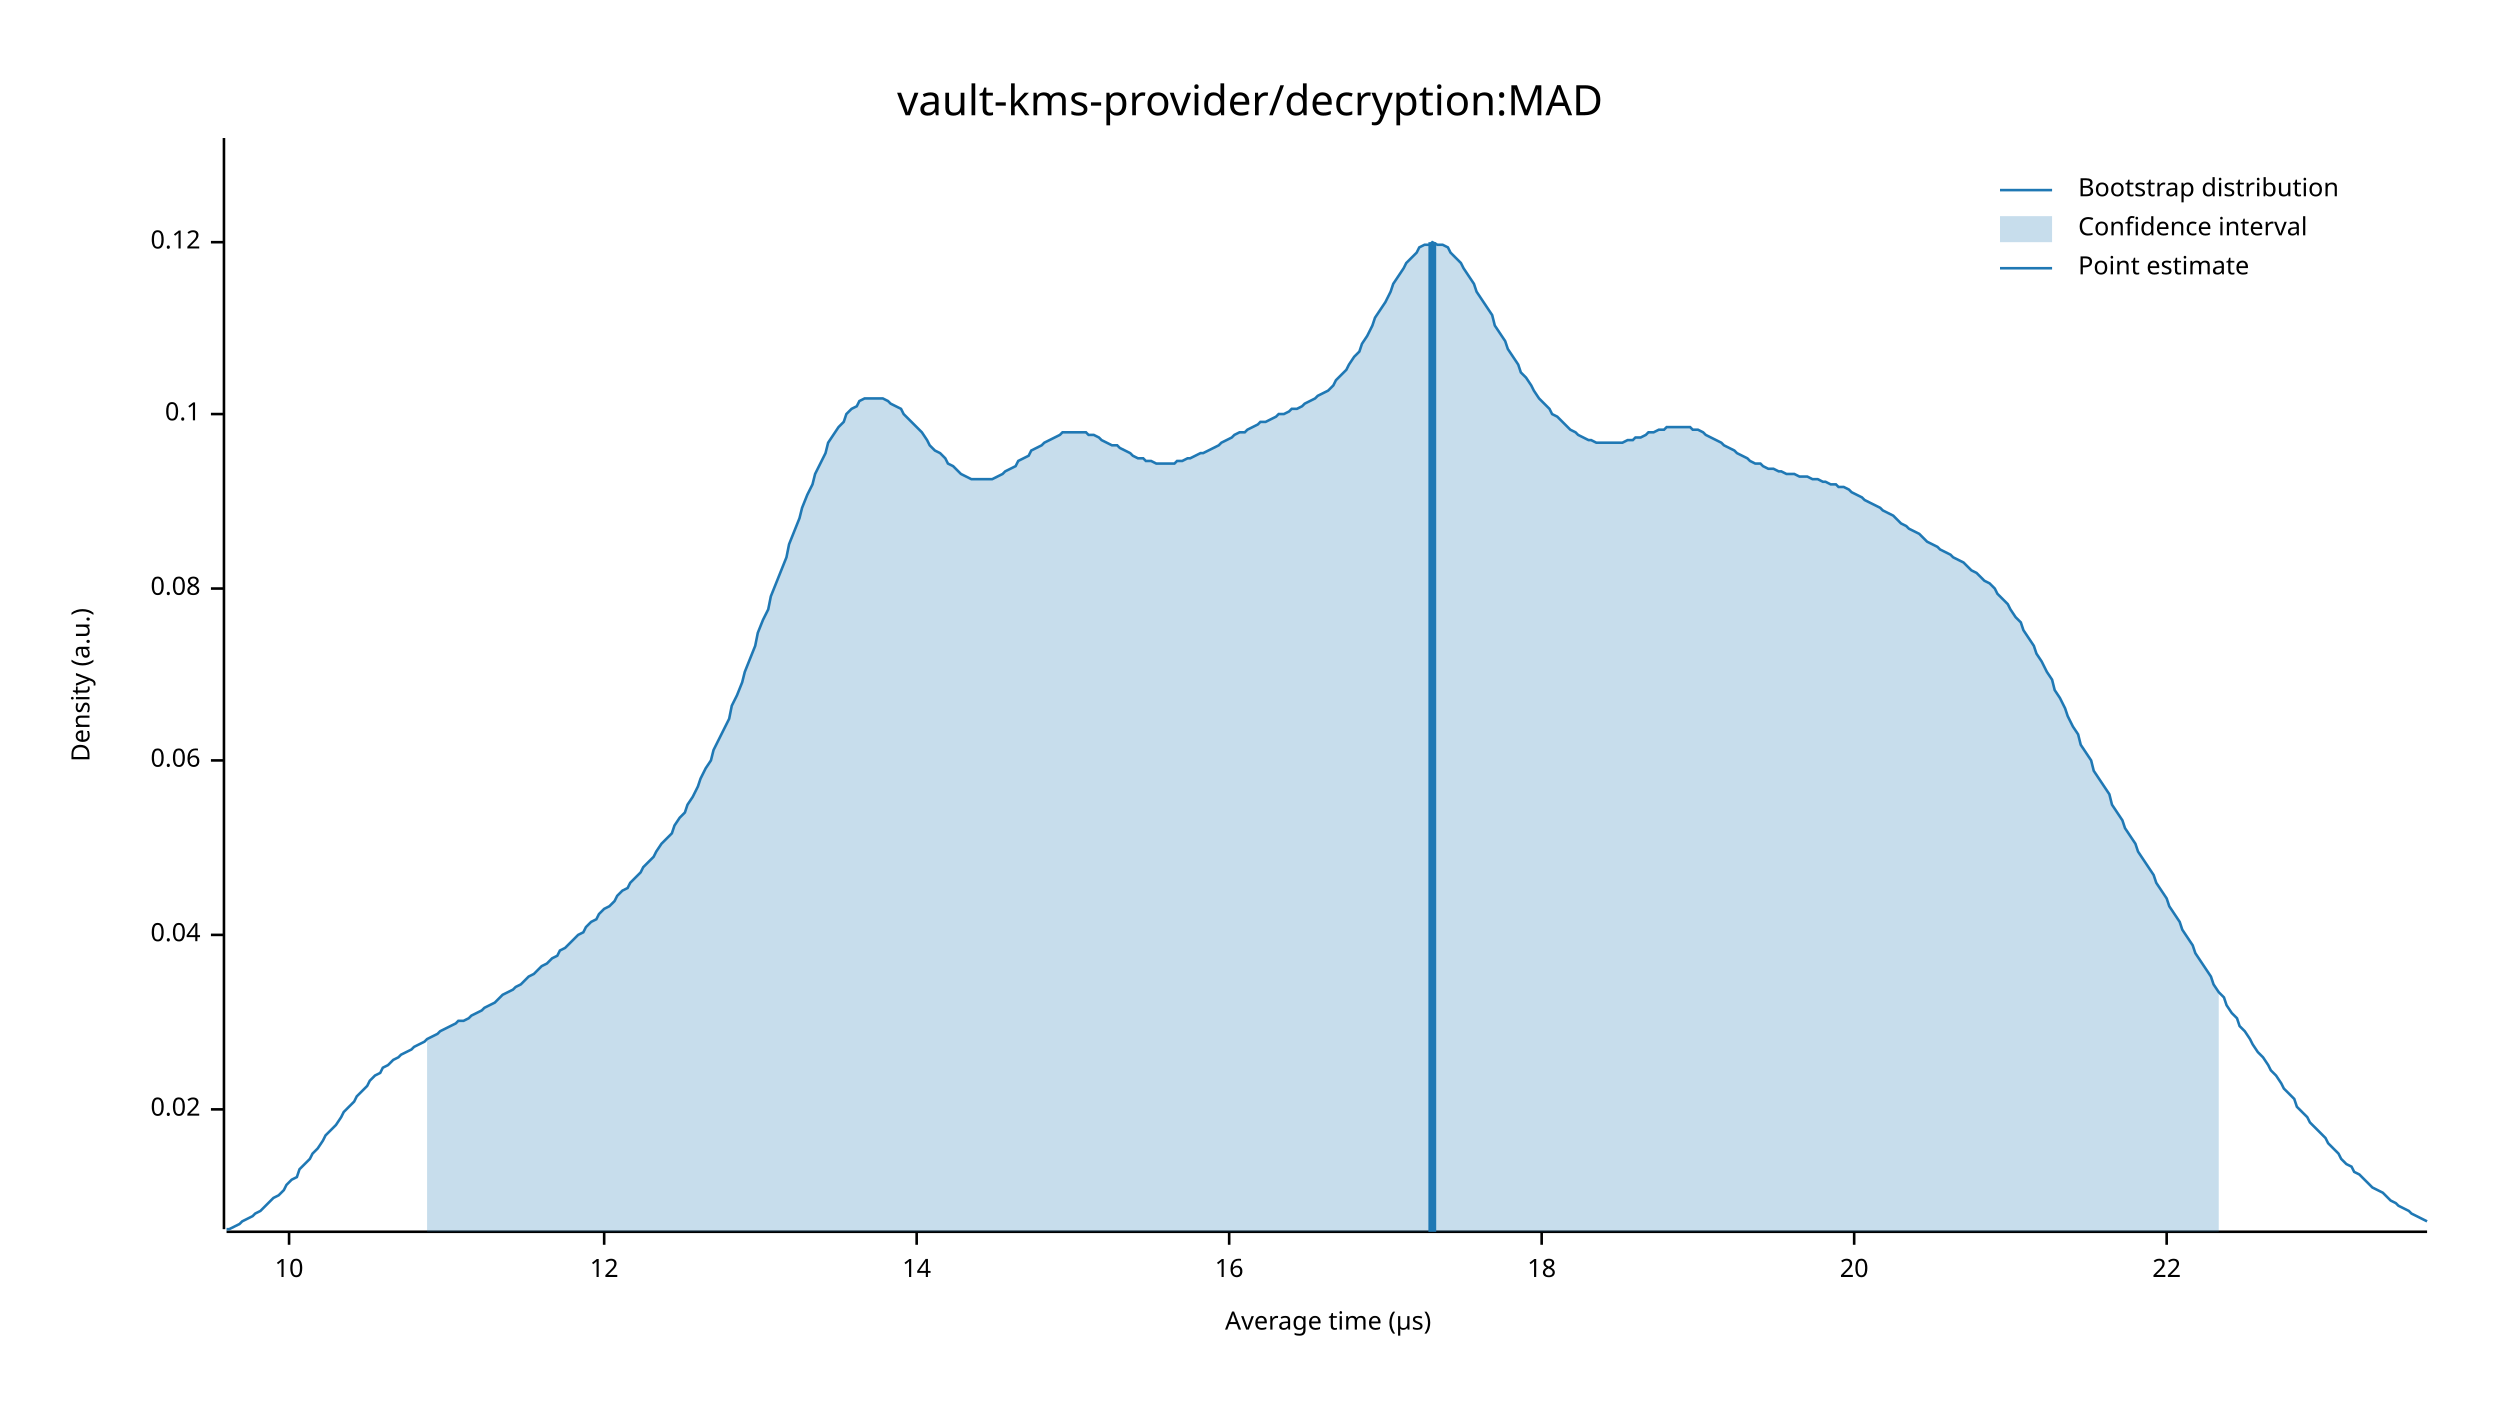
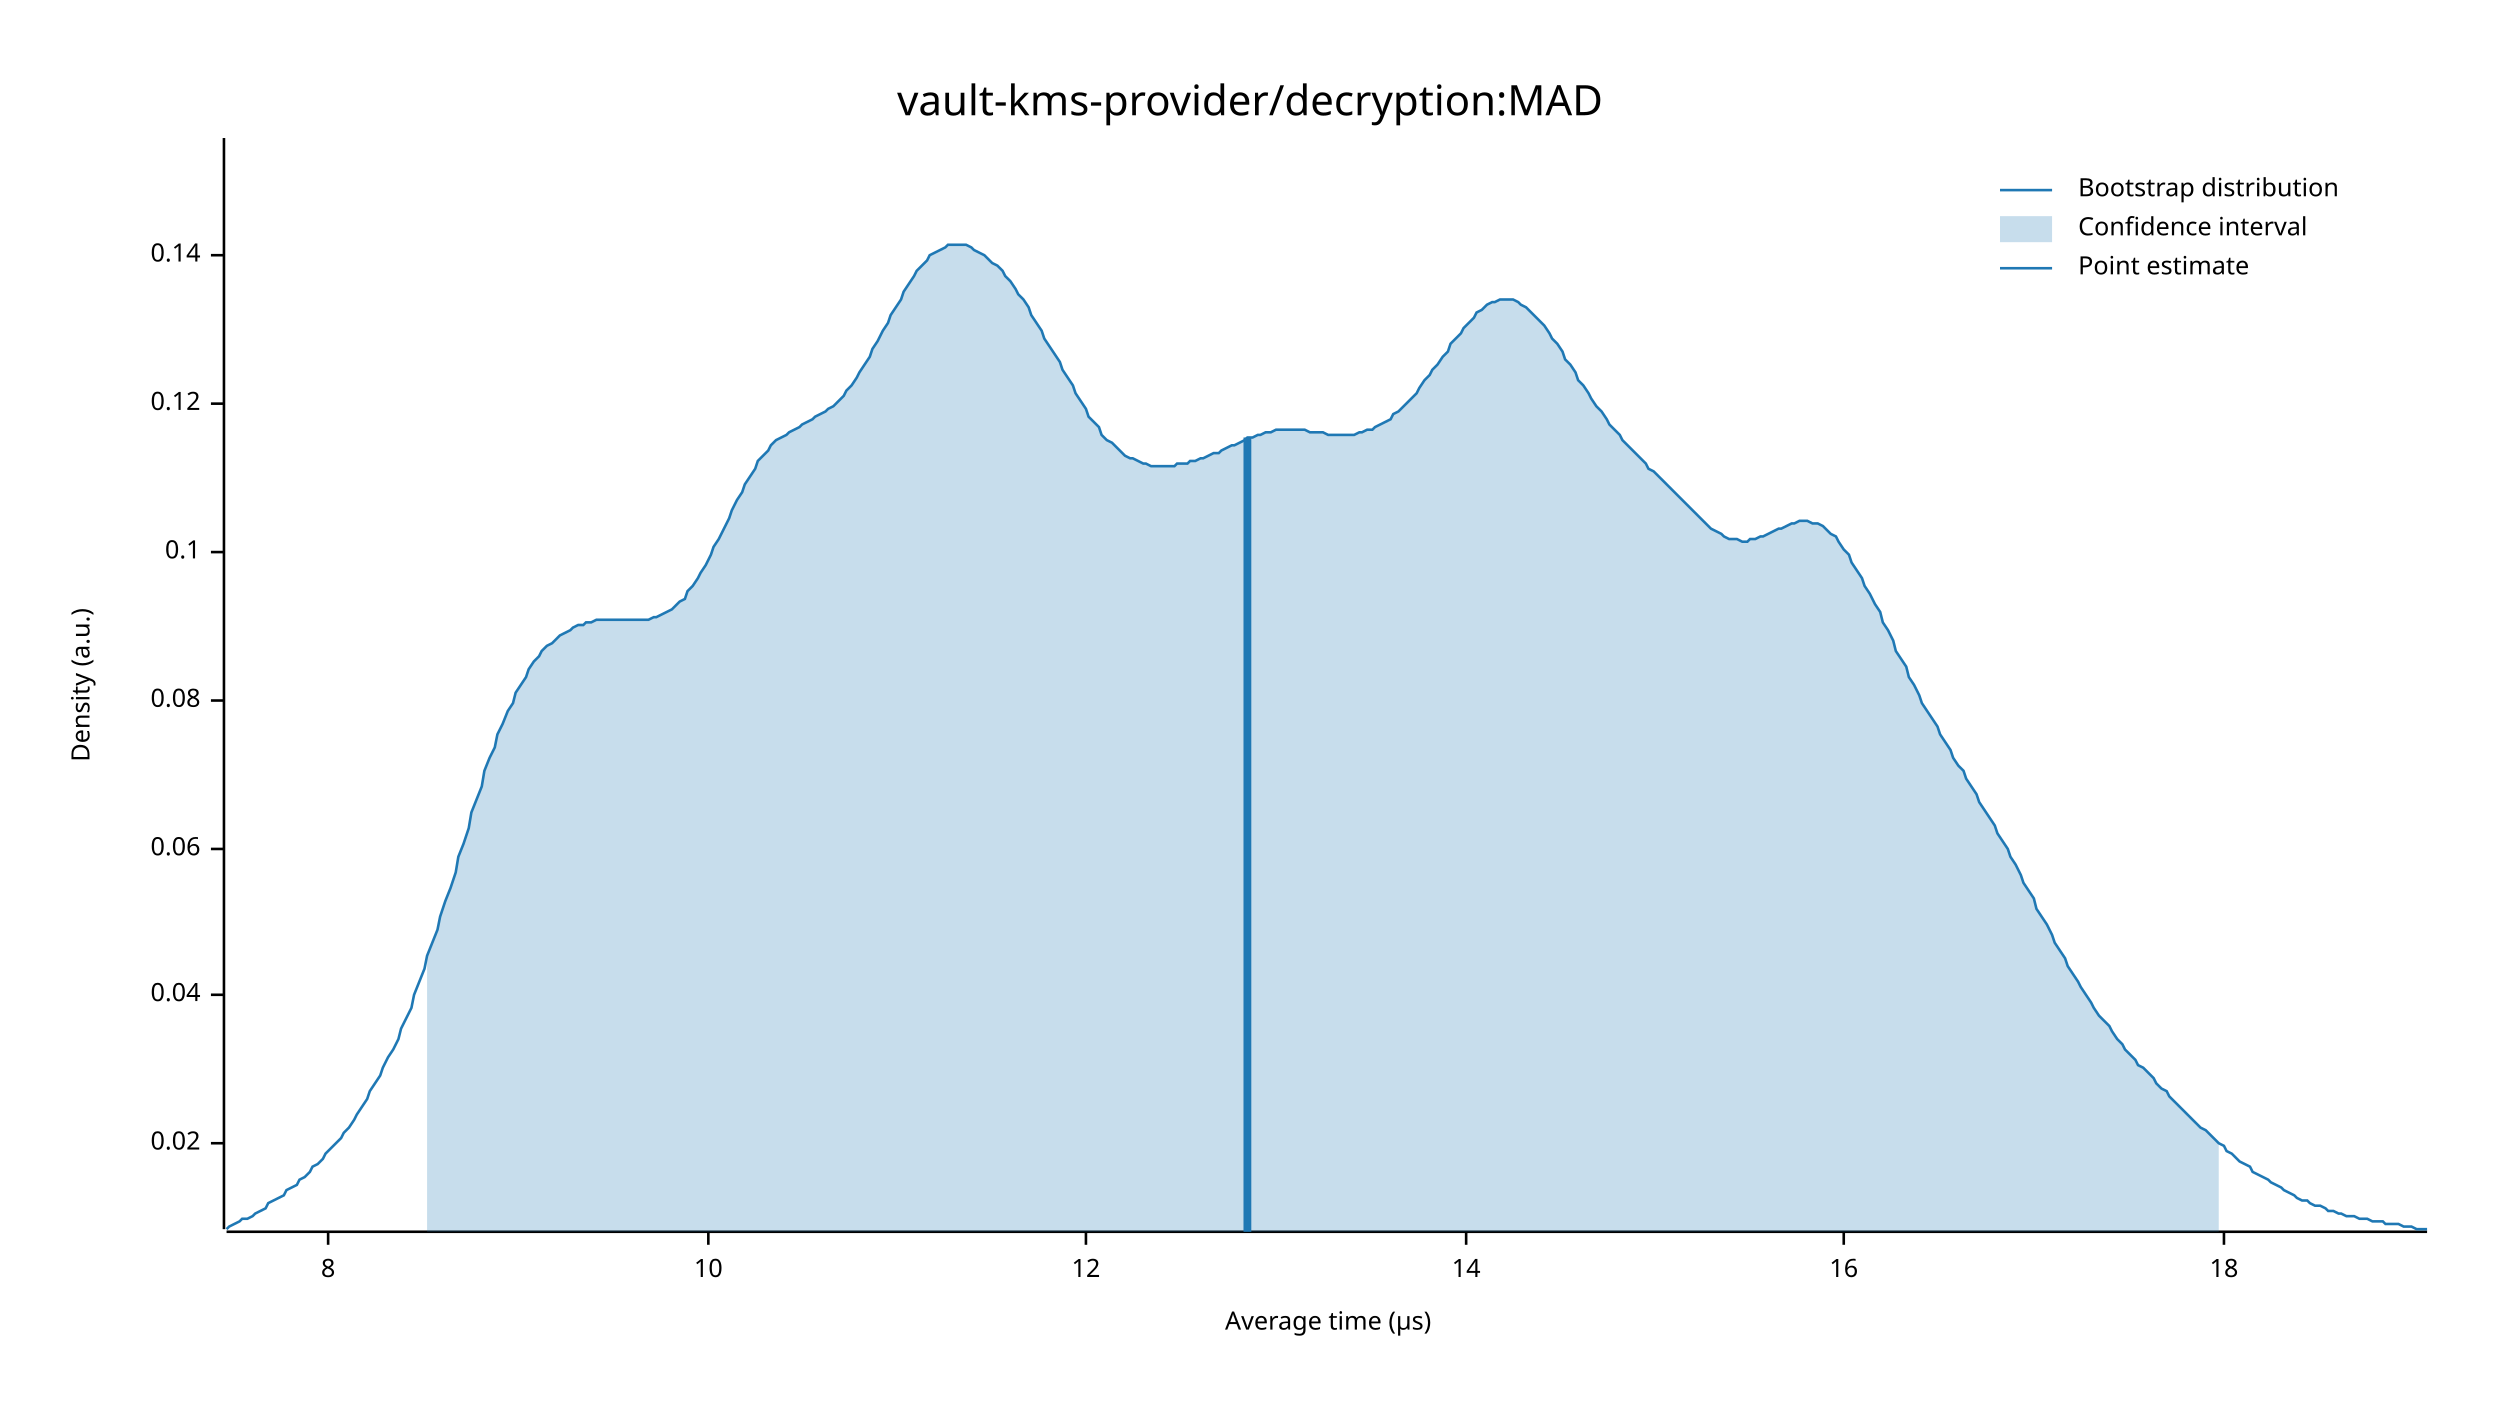
<svg xmlns="http://www.w3.org/2000/svg" width="960" height="540" viewBox="0 0 960 540">
  <text x="480" y="32" dy="0.76em" text-anchor="middle" font-family="sans-serif" font-size="16.129" opacity="1" fill="#000000">
vault-kms-provider/decryption:MAD
</text>
  <text x="27" y="263" dy="0.76em" text-anchor="middle" font-family="sans-serif" font-size="9.677" opacity="1" fill="#000000" transform="rotate(270, 27, 263)">
Density (a.u.)
</text>
  <text x="510" y="513" dy="-0.5ex" text-anchor="middle" font-family="sans-serif" font-size="9.677" opacity="1" fill="#000000">
Average time (µs)
</text>
  <polyline fill="none" opacity="1" stroke="#000000" stroke-width="1" points="86,53 86,472 " />
-   <text x="77" y="426" dy="0.5ex" text-anchor="end" font-family="sans-serif" font-size="9.677" opacity="1" fill="#000000">
+   <text x="77" y="439" dy="0.5ex" text-anchor="end" font-family="sans-serif" font-size="9.677" opacity="1" fill="#000000">
0.02
</text>
-   <polyline fill="none" opacity="1" stroke="#000000" stroke-width="1" points="81,426 86,426 " />
-   <text x="77" y="359" dy="0.5ex" text-anchor="end" font-family="sans-serif" font-size="9.677" opacity="1" fill="#000000">
+   <polyline fill="none" opacity="1" stroke="#000000" stroke-width="1" points="81,439 86,439 " />
+   <text x="77" y="382" dy="0.5ex" text-anchor="end" font-family="sans-serif" font-size="9.677" opacity="1" fill="#000000">
0.04
</text>
-   <polyline fill="none" opacity="1" stroke="#000000" stroke-width="1" points="81,359 86,359 " />
-   <text x="77" y="292" dy="0.5ex" text-anchor="end" font-family="sans-serif" font-size="9.677" opacity="1" fill="#000000">
+   <polyline fill="none" opacity="1" stroke="#000000" stroke-width="1" points="81,382 86,382 " />
+   <text x="77" y="326" dy="0.5ex" text-anchor="end" font-family="sans-serif" font-size="9.677" opacity="1" fill="#000000">
0.06
</text>
-   <polyline fill="none" opacity="1" stroke="#000000" stroke-width="1" points="81,292 86,292 " />
-   <text x="77" y="226" dy="0.5ex" text-anchor="end" font-family="sans-serif" font-size="9.677" opacity="1" fill="#000000">
+   <polyline fill="none" opacity="1" stroke="#000000" stroke-width="1" points="81,326 86,326 " />
+   <text x="77" y="269" dy="0.5ex" text-anchor="end" font-family="sans-serif" font-size="9.677" opacity="1" fill="#000000">
0.08
</text>
-   <polyline fill="none" opacity="1" stroke="#000000" stroke-width="1" points="81,226 86,226 " />
-   <text x="77" y="159" dy="0.5ex" text-anchor="end" font-family="sans-serif" font-size="9.677" opacity="1" fill="#000000">
+   <polyline fill="none" opacity="1" stroke="#000000" stroke-width="1" points="81,269 86,269 " />
+   <text x="77" y="212" dy="0.5ex" text-anchor="end" font-family="sans-serif" font-size="9.677" opacity="1" fill="#000000">
0.1
</text>
-   <polyline fill="none" opacity="1" stroke="#000000" stroke-width="1" points="81,159 86,159 " />
-   <text x="77" y="93" dy="0.5ex" text-anchor="end" font-family="sans-serif" font-size="9.677" opacity="1" fill="#000000">
+   <polyline fill="none" opacity="1" stroke="#000000" stroke-width="1" points="81,212 86,212 " />
+   <text x="77" y="155" dy="0.5ex" text-anchor="end" font-family="sans-serif" font-size="9.677" opacity="1" fill="#000000">
0.12
</text>
-   <polyline fill="none" opacity="1" stroke="#000000" stroke-width="1" points="81,93 86,93 " />
+   <polyline fill="none" opacity="1" stroke="#000000" stroke-width="1" points="81,155 86,155 " />
+   <text x="77" y="98" dy="0.5ex" text-anchor="end" font-family="sans-serif" font-size="9.677" opacity="1" fill="#000000">
+ 0.14
+ </text>
+   <polyline fill="none" opacity="1" stroke="#000000" stroke-width="1" points="81,98 86,98 " />
  <polyline fill="none" opacity="1" stroke="#000000" stroke-width="1" points="87,473 932,473 " />
-   <text x="111" y="483" dy="0.76em" text-anchor="middle" font-family="sans-serif" font-size="9.677" opacity="1" fill="#000000">
+   <text x="126" y="483" dy="0.76em" text-anchor="middle" font-family="sans-serif" font-size="9.677" opacity="1" fill="#000000">
+ 8
+ </text>
+   <polyline fill="none" opacity="1" stroke="#000000" stroke-width="1" points="126,473 126,478 " />
+   <text x="272" y="483" dy="0.76em" text-anchor="middle" font-family="sans-serif" font-size="9.677" opacity="1" fill="#000000">
10
</text>
-   <polyline fill="none" opacity="1" stroke="#000000" stroke-width="1" points="111,473 111,478 " />
-   <text x="232" y="483" dy="0.76em" text-anchor="middle" font-family="sans-serif" font-size="9.677" opacity="1" fill="#000000">
+   <polyline fill="none" opacity="1" stroke="#000000" stroke-width="1" points="272,473 272,478 " />
+   <text x="417" y="483" dy="0.76em" text-anchor="middle" font-family="sans-serif" font-size="9.677" opacity="1" fill="#000000">
12
</text>
-   <polyline fill="none" opacity="1" stroke="#000000" stroke-width="1" points="232,473 232,478 " />
-   <text x="352" y="483" dy="0.76em" text-anchor="middle" font-family="sans-serif" font-size="9.677" opacity="1" fill="#000000">
+   <polyline fill="none" opacity="1" stroke="#000000" stroke-width="1" points="417,473 417,478 " />
+   <text x="563" y="483" dy="0.76em" text-anchor="middle" font-family="sans-serif" font-size="9.677" opacity="1" fill="#000000">
14
</text>
-   <polyline fill="none" opacity="1" stroke="#000000" stroke-width="1" points="352,473 352,478 " />
-   <text x="472" y="483" dy="0.76em" text-anchor="middle" font-family="sans-serif" font-size="9.677" opacity="1" fill="#000000">
+   <polyline fill="none" opacity="1" stroke="#000000" stroke-width="1" points="563,473 563,478 " />
+   <text x="708" y="483" dy="0.76em" text-anchor="middle" font-family="sans-serif" font-size="9.677" opacity="1" fill="#000000">
16
</text>
-   <polyline fill="none" opacity="1" stroke="#000000" stroke-width="1" points="472,473 472,478 " />
-   <text x="592" y="483" dy="0.76em" text-anchor="middle" font-family="sans-serif" font-size="9.677" opacity="1" fill="#000000">
+   <polyline fill="none" opacity="1" stroke="#000000" stroke-width="1" points="708,473 708,478 " />
+   <text x="854" y="483" dy="0.76em" text-anchor="middle" font-family="sans-serif" font-size="9.677" opacity="1" fill="#000000">
18
</text>
-   <polyline fill="none" opacity="1" stroke="#000000" stroke-width="1" points="592,473 592,478 " />
-   <text x="712" y="483" dy="0.76em" text-anchor="middle" font-family="sans-serif" font-size="9.677" opacity="1" fill="#000000">
- 20
- </text>
-   <polyline fill="none" opacity="1" stroke="#000000" stroke-width="1" points="712,473 712,478 " />
-   <text x="832" y="483" dy="0.76em" text-anchor="middle" font-family="sans-serif" font-size="9.677" opacity="1" fill="#000000">
- 22
- </text>
-   <polyline fill="none" opacity="1" stroke="#000000" stroke-width="1" points="832,473 832,478 " />
-   <polyline fill="none" opacity="1" stroke="#1F78B4" stroke-width="1" points="87,472 88,472 90,471 92,470 93,469 95,468 97,467 98,466 100,465 102,463 103,462 105,460 107,459 109,457 110,455 112,453 114,452 115,449 117,447 119,445 120,443 122,441 124,438 125,436 127,434 129,432 131,429 132,427 134,425 136,423 137,421 139,419 141,417 142,415 144,413 146,412 147,410 149,409 151,407 153,406 154,405 156,404 158,403 159,402 161,401 163,400 164,399 166,398 168,397 169,396 171,395 173,394 175,393 176,392 178,392 180,391 181,390 183,389 185,388 186,387 188,386 190,385 191,384 193,382 195,381 197,380 198,379 200,378 202,376 203,375 205,374 207,372 208,371 210,370 212,368 214,367 215,365 217,364 219,362 220,361 222,359 224,358 225,356 227,354 229,353 230,351 232,349 234,348 236,346 237,344 239,342 241,341 242,339 244,337 246,335 247,333 249,331 251,329 252,327 254,324 256,322 258,320 259,317 261,314 263,312 264,309 266,306 268,302 269,299 271,295 273,292 274,288 276,284 278,280 280,276 281,271 283,267 285,262 286,258 288,253 290,248 291,243 293,238 295,234 296,229 298,224 300,219 302,214 303,209 305,204 307,199 308,195 310,190 312,186 313,182 315,178 317,174 318,170 320,167 322,164 324,162 325,159 327,157 329,156 330,154 332,153 334,153 335,153 337,153 339,153 341,154 342,155 344,156 346,157 347,159 349,161 351,163 352,164 354,166 356,169 357,171 359,173 361,174 363,176 364,178 366,179 368,181 369,182 371,183 373,184 374,184 376,184 378,184 379,184 381,184 383,183 385,182 386,181 388,180 390,179 391,177 393,176 395,175 396,173 398,172 400,171 401,170 403,169 405,168 407,167 408,166 410,166 412,166 413,166 415,166 417,166 418,167 420,167 422,168 423,169 425,170 427,171 429,171 430,172 432,173 434,174 435,175 437,176 439,176 440,177 442,177 444,178 445,178 447,178 449,178 451,178 452,177 454,177 456,176 457,176 459,175 461,174 462,174 464,173 466,172 468,171 469,170 471,169 473,168 474,167 476,166 478,166 479,165 481,164 483,163 484,162 486,162 488,161 490,160 491,159 493,159 495,158 496,157 498,157 500,156 501,155 503,154 505,153 506,152 508,151 510,150 512,148 513,146 515,144 517,142 518,140 520,137 522,135 523,132 525,129 527,125 528,122 530,119 532,116 534,112 535,109 537,106 539,103 540,101 542,99 544,97 545,95 547,94 549,94 550,93 552,94 554,94 556,95 557,97 559,99 561,101 562,103 564,106 566,109 567,112 569,115 571,118 573,121 574,125 576,128 578,131 579,134 581,137 583,140 584,143 586,145 588,148 589,150 591,153 593,155 595,157 596,159 598,160 600,162 601,163 603,165 605,166 606,167 608,168 610,169 611,169 613,170 615,170 617,170 618,170 620,170 622,170 623,170 625,169 627,169 628,168 630,168 632,167 633,166 635,166 637,165 639,165 640,164 642,164 644,164 645,164 647,164 649,164 650,165 652,165 654,166 655,167 657,168 659,169 661,170 662,171 664,172 666,173 667,174 669,175 671,176 672,177 674,178 676,178 677,179 679,180 681,180 683,181 684,181 686,182 688,182 689,182 691,183 693,183 694,183 696,184 698,184 700,185 701,185 703,186 705,186 706,187 708,187 710,188 711,189 713,190 715,191 716,192 718,193 720,194 722,195 723,196 725,197 727,198 728,199 730,201 732,202 733,203 735,204 737,205 738,206 740,208 742,209 744,210 745,211 747,212 749,213 750,214 752,215 754,216 755,217 757,219 759,220 760,221 762,223 764,224 766,226 767,228 769,230 771,232 772,234 774,237 776,239 777,242 779,245 781,248 782,251 784,254 786,258 788,261 789,265 791,268 793,272 794,275 796,279 798,282 799,286 801,289 803,292 804,296 806,299 808,302 810,305 811,309 813,312 815,315 816,318 818,321 820,324 821,327 823,330 825,333 827,336 828,339 830,342 832,345 833,348 835,351 837,354 838,357 840,360 842,363 843,366 845,369 847,372 849,375 850,378 852,381 854,383 855,386 857,389 859,391 860,394 862,396 864,399 865,401 867,404 869,406 871,409 872,411 874,413 876,416 877,418 879,420 881,422 882,425 884,427 886,429 887,431 889,433 891,435 893,437 894,439 896,441 898,443 899,445 901,447 903,448 904,450 906,451 908,453 909,454 911,456 913,457 915,458 916,459 918,461 920,462 921,463 923,464 925,465 926,466 928,467 930,468 932,469 " />
-   <polygon opacity="0.25" fill="#1F78B4" points="164,399 166,398 168,397 169,396 171,395 173,394 175,393 176,392 178,392 180,391 181,390 183,389 185,388 186,387 188,386 190,385 191,384 193,382 195,381 197,380 198,379 200,378 202,376 203,375 205,374 207,372 208,371 210,370 212,368 214,367 215,365 217,364 219,362 220,361 222,359 224,358 225,356 227,354 229,353 230,351 232,349 234,348 236,346 237,344 239,342 241,341 242,339 244,337 246,335 247,333 249,331 251,329 252,327 254,324 256,322 258,320 259,317 261,314 263,312 264,309 266,306 268,302 269,299 271,295 273,292 274,288 276,284 278,280 280,276 281,271 283,267 285,262 286,258 288,253 290,248 291,243 293,238 295,234 296,229 298,224 300,219 302,214 303,209 305,204 307,199 308,195 310,190 312,186 313,182 315,178 317,174 318,170 320,167 322,164 324,162 325,159 327,157 329,156 330,154 332,153 334,153 335,153 337,153 339,153 341,154 342,155 344,156 346,157 347,159 349,161 351,163 352,164 354,166 356,169 357,171 359,173 361,174 363,176 364,178 366,179 368,181 369,182 371,183 373,184 374,184 376,184 378,184 379,184 381,184 383,183 385,182 386,181 388,180 390,179 391,177 393,176 395,175 396,173 398,172 400,171 401,170 403,169 405,168 407,167 408,166 410,166 412,166 413,166 415,166 417,166 418,167 420,167 422,168 423,169 425,170 427,171 429,171 430,172 432,173 434,174 435,175 437,176 439,176 440,177 442,177 444,178 445,178 447,178 449,178 451,178 452,177 454,177 456,176 457,176 459,175 461,174 462,174 464,173 466,172 468,171 469,170 471,169 473,168 474,167 476,166 478,166 479,165 481,164 483,163 484,162 486,162 488,161 490,160 491,159 493,159 495,158 496,157 498,157 500,156 501,155 503,154 505,153 506,152 508,151 510,150 512,148 513,146 515,144 517,142 518,140 520,137 522,135 523,132 525,129 527,125 528,122 530,119 532,116 534,112 535,109 537,106 539,103 540,101 542,99 544,97 545,95 547,94 549,94 550,93 552,94 554,94 556,95 557,97 559,99 561,101 562,103 564,106 566,109 567,112 569,115 571,118 573,121 574,125 576,128 578,131 579,134 581,137 583,140 584,143 586,145 588,148 589,150 591,153 593,155 595,157 596,159 598,160 600,162 601,163 603,165 605,166 606,167 608,168 610,169 611,169 613,170 615,170 617,170 618,170 620,170 622,170 623,170 625,169 627,169 628,168 630,168 632,167 633,166 635,166 637,165 639,165 640,164 642,164 644,164 645,164 647,164 649,164 650,165 652,165 654,166 655,167 657,168 659,169 661,170 662,171 664,172 666,173 667,174 669,175 671,176 672,177 674,178 676,178 677,179 679,180 681,180 683,181 684,181 686,182 688,182 689,182 691,183 693,183 694,183 696,184 698,184 700,185 701,185 703,186 705,186 706,187 708,187 710,188 711,189 713,190 715,191 716,192 718,193 720,194 722,195 723,196 725,197 727,198 728,199 730,201 732,202 733,203 735,204 737,205 738,206 740,208 742,209 744,210 745,211 747,212 749,213 750,214 752,215 754,216 755,217 757,219 759,220 760,221 762,223 764,224 766,226 767,228 769,230 771,232 772,234 774,237 776,239 777,242 779,245 781,248 782,251 784,254 786,258 788,261 789,265 791,268 793,272 794,275 796,279 798,282 799,286 801,289 803,292 804,296 806,299 808,302 810,305 811,309 813,312 815,315 816,318 818,321 820,324 821,327 823,330 825,333 827,336 828,339 830,342 832,345 833,348 835,351 837,354 838,357 840,360 842,363 843,366 845,369 847,372 849,375 850,378 852,381 852,473 164,473 " />
-   <polyline fill="none" opacity="1" stroke="#1F78B4" stroke-width="3" points="550,473 550,93 " />
+   <polyline fill="none" opacity="1" stroke="#000000" stroke-width="1" points="854,473 854,478 " />
+   <polyline fill="none" opacity="1" stroke="#1F78B4" stroke-width="1" points="87,472 88,471 90,470 92,469 93,468 95,468 97,467 98,466 100,465 102,464 103,462 105,461 107,460 109,459 110,457 112,456 114,455 115,453 117,452 119,450 120,448 122,447 124,445 125,443 127,441 129,439 131,437 132,435 134,433 136,430 137,428 139,425 141,422 142,419 144,416 146,413 147,410 149,406 151,403 153,399 154,395 156,391 158,387 159,382 161,377 163,372 164,367 166,362 168,357 169,352 171,346 173,341 175,335 176,329 178,324 180,318 181,312 183,307 185,302 186,296 188,291 190,287 191,282 193,278 195,273 197,270 198,266 200,263 202,260 203,257 205,254 207,252 208,250 210,248 212,247 214,245 215,244 217,243 219,242 220,241 222,240 224,240 225,239 227,239 229,238 230,238 232,238 234,238 236,238 237,238 239,238 241,238 242,238 244,238 246,238 247,238 249,238 251,237 252,237 254,236 256,235 258,234 259,233 261,231 263,230 264,227 266,225 268,222 269,220 271,217 273,213 274,210 276,207 278,203 280,199 281,196 283,192 285,189 286,186 288,183 290,180 291,177 293,175 295,173 296,171 298,169 300,168 302,167 303,166 305,165 307,164 308,163 310,162 312,161 313,160 315,159 317,158 318,157 320,156 322,154 324,152 325,150 327,148 329,145 330,143 332,140 334,137 335,134 337,131 339,127 341,124 342,121 344,118 346,115 347,112 349,109 351,106 352,104 354,102 356,100 357,98 359,97 361,96 363,95 364,94 366,94 368,94 369,94 371,94 373,95 374,96 376,97 378,98 379,99 381,101 383,102 385,104 386,106 388,108 390,111 391,113 393,115 395,118 396,121 398,124 400,127 401,130 403,133 405,136 407,139 408,142 410,145 412,148 413,151 415,154 417,157 418,160 420,162 422,164 423,167 425,169 427,170 429,172 430,173 432,175 434,176 435,176 437,177 439,178 440,178 442,179 444,179 445,179 447,179 449,179 451,179 452,178 454,178 456,178 457,177 459,177 461,176 462,176 464,175 466,174 468,174 469,173 471,172 473,171 474,171 476,170 478,169 479,168 481,168 483,167 484,167 486,166 488,166 490,165 491,165 493,165 495,165 496,165 498,165 500,165 501,165 503,166 505,166 506,166 508,166 510,167 512,167 513,167 515,167 517,167 518,167 520,167 522,166 523,166 525,165 527,165 528,164 530,163 532,162 534,161 535,159 537,158 539,156 540,155 542,153 544,151 545,149 547,146 549,144 550,142 552,140 554,137 556,135 557,132 559,130 561,128 562,126 564,124 566,122 567,120 569,119 571,117 573,116 574,116 576,115 578,115 579,115 581,115 583,116 584,117 586,118 588,120 589,121 591,123 593,125 595,128 596,130 598,132 600,135 601,138 603,140 605,143 606,146 608,148 610,151 611,153 613,156 615,158 617,161 618,163 620,165 622,167 623,169 625,171 627,173 628,174 630,176 632,178 633,180 635,181 637,183 639,185 640,186 642,188 644,190 645,191 647,193 649,195 650,196 652,198 654,200 655,201 657,203 659,204 661,205 662,206 664,207 666,207 667,207 669,208 671,208 672,207 674,207 676,206 677,206 679,205 681,204 683,203 684,203 686,202 688,201 689,201 691,200 693,200 694,200 696,201 698,201 700,202 701,203 703,205 705,206 706,208 708,211 710,213 711,216 713,219 715,222 716,225 718,228 720,232 722,235 723,239 725,242 727,246 728,250 730,253 732,256 733,260 735,263 737,267 738,270 740,273 742,276 744,279 745,282 747,285 749,288 750,291 752,294 754,296 755,299 757,302 759,305 760,308 762,311 764,314 766,317 767,320 769,323 771,326 772,329 774,332 776,336 777,339 779,342 781,345 782,349 784,352 786,355 788,359 789,362 791,365 793,368 794,371 796,374 798,377 799,379 801,382 803,385 804,387 806,390 808,392 810,394 811,396 813,399 815,401 816,403 818,405 820,407 821,409 823,410 825,412 827,414 828,416 830,418 832,419 833,421 835,423 837,425 838,426 840,428 842,430 843,431 845,433 847,434 849,436 850,437 852,439 854,440 855,442 857,443 859,445 860,446 862,447 864,448 865,450 867,451 869,452 871,453 872,454 874,455 876,456 877,457 879,458 881,459 882,460 884,461 886,461 887,462 889,463 891,463 893,464 894,465 896,465 898,466 899,466 901,467 903,467 904,467 906,468 908,468 909,468 911,469 913,469 915,469 916,470 918,470 920,470 921,470 923,471 925,471 926,471 928,472 930,472 932,472 " />
+   <polygon opacity="0.25" fill="#1F78B4" points="164,367 166,362 168,357 169,352 171,346 173,341 175,335 176,329 178,324 180,318 181,312 183,307 185,302 186,296 188,291 190,287 191,282 193,278 195,273 197,270 198,266 200,263 202,260 203,257 205,254 207,252 208,250 210,248 212,247 214,245 215,244 217,243 219,242 220,241 222,240 224,240 225,239 227,239 229,238 230,238 232,238 234,238 236,238 237,238 239,238 241,238 242,238 244,238 246,238 247,238 249,238 251,237 252,237 254,236 256,235 258,234 259,233 261,231 263,230 264,227 266,225 268,222 269,220 271,217 273,213 274,210 276,207 278,203 280,199 281,196 283,192 285,189 286,186 288,183 290,180 291,177 293,175 295,173 296,171 298,169 300,168 302,167 303,166 305,165 307,164 308,163 310,162 312,161 313,160 315,159 317,158 318,157 320,156 322,154 324,152 325,150 327,148 329,145 330,143 332,140 334,137 335,134 337,131 339,127 341,124 342,121 344,118 346,115 347,112 349,109 351,106 352,104 354,102 356,100 357,98 359,97 361,96 363,95 364,94 366,94 368,94 369,94 371,94 373,95 374,96 376,97 378,98 379,99 381,101 383,102 385,104 386,106 388,108 390,111 391,113 393,115 395,118 396,121 398,124 400,127 401,130 403,133 405,136 407,139 408,142 410,145 412,148 413,151 415,154 417,157 418,160 420,162 422,164 423,167 425,169 427,170 429,172 430,173 432,175 434,176 435,176 437,177 439,178 440,178 442,179 444,179 445,179 447,179 449,179 451,179 452,178 454,178 456,178 457,177 459,177 461,176 462,176 464,175 466,174 468,174 469,173 471,172 473,171 474,171 476,170 478,169 479,168 481,168 483,167 484,167 486,166 488,166 490,165 491,165 493,165 495,165 496,165 498,165 500,165 501,165 503,166 505,166 506,166 508,166 510,167 512,167 513,167 515,167 517,167 518,167 520,167 522,166 523,166 525,165 527,165 528,164 530,163 532,162 534,161 535,159 537,158 539,156 540,155 542,153 544,151 545,149 547,146 549,144 550,142 552,140 554,137 556,135 557,132 559,130 561,128 562,126 564,124 566,122 567,120 569,119 571,117 573,116 574,116 576,115 578,115 579,115 581,115 583,116 584,117 586,118 588,120 589,121 591,123 593,125 595,128 596,130 598,132 600,135 601,138 603,140 605,143 606,146 608,148 610,151 611,153 613,156 615,158 617,161 618,163 620,165 622,167 623,169 625,171 627,173 628,174 630,176 632,178 633,180 635,181 637,183 639,185 640,186 642,188 644,190 645,191 647,193 649,195 650,196 652,198 654,200 655,201 657,203 659,204 661,205 662,206 664,207 666,207 667,207 669,208 671,208 672,207 674,207 676,206 677,206 679,205 681,204 683,203 684,203 686,202 688,201 689,201 691,200 693,200 694,200 696,201 698,201 700,202 701,203 703,205 705,206 706,208 708,211 710,213 711,216 713,219 715,222 716,225 718,228 720,232 722,235 723,239 725,242 727,246 728,250 730,253 732,256 733,260 735,263 737,267 738,270 740,273 742,276 744,279 745,282 747,285 749,288 750,291 752,294 754,296 755,299 757,302 759,305 760,308 762,311 764,314 766,317 767,320 769,323 771,326 772,329 774,332 776,336 777,339 779,342 781,345 782,349 784,352 786,355 788,359 789,362 791,365 793,368 794,371 796,374 798,377 799,379 801,382 803,385 804,387 806,390 808,392 810,394 811,396 813,399 815,401 816,403 818,405 820,407 821,409 823,410 825,412 827,414 828,416 830,418 832,419 833,421 835,423 837,425 838,426 840,428 842,430 843,431 845,433 847,434 849,436 850,437 852,439 852,473 164,473 " />
+   <polyline fill="none" opacity="1" stroke="#1F78B4" stroke-width="3" points="479,473 479,168 " />
  <text x="798" y="68" dy="0.76em" text-anchor="start" font-family="sans-serif" font-size="9.677" opacity="1" fill="#000000">
Bootstrap distribution
</text>
  <text x="798" y="83" dy="0.76em" text-anchor="start" font-family="sans-serif" font-size="9.677" opacity="1" fill="#000000">
Confidence interval
</text>
  <text x="798" y="98" dy="0.76em" text-anchor="start" font-family="sans-serif" font-size="9.677" opacity="1" fill="#000000">
Point estimate
</text>
  <polyline fill="none" opacity="1" stroke="#1F78B4" stroke-width="1" points="768,73 788,73 " />
  <rect x="768" y="83" width="20" height="10" opacity="0.25" fill="#1F78B4" stroke="none" />
  <polyline fill="none" opacity="1" stroke="#1F78B4" stroke-width="1" points="768,103 788,103 " />
</svg>
